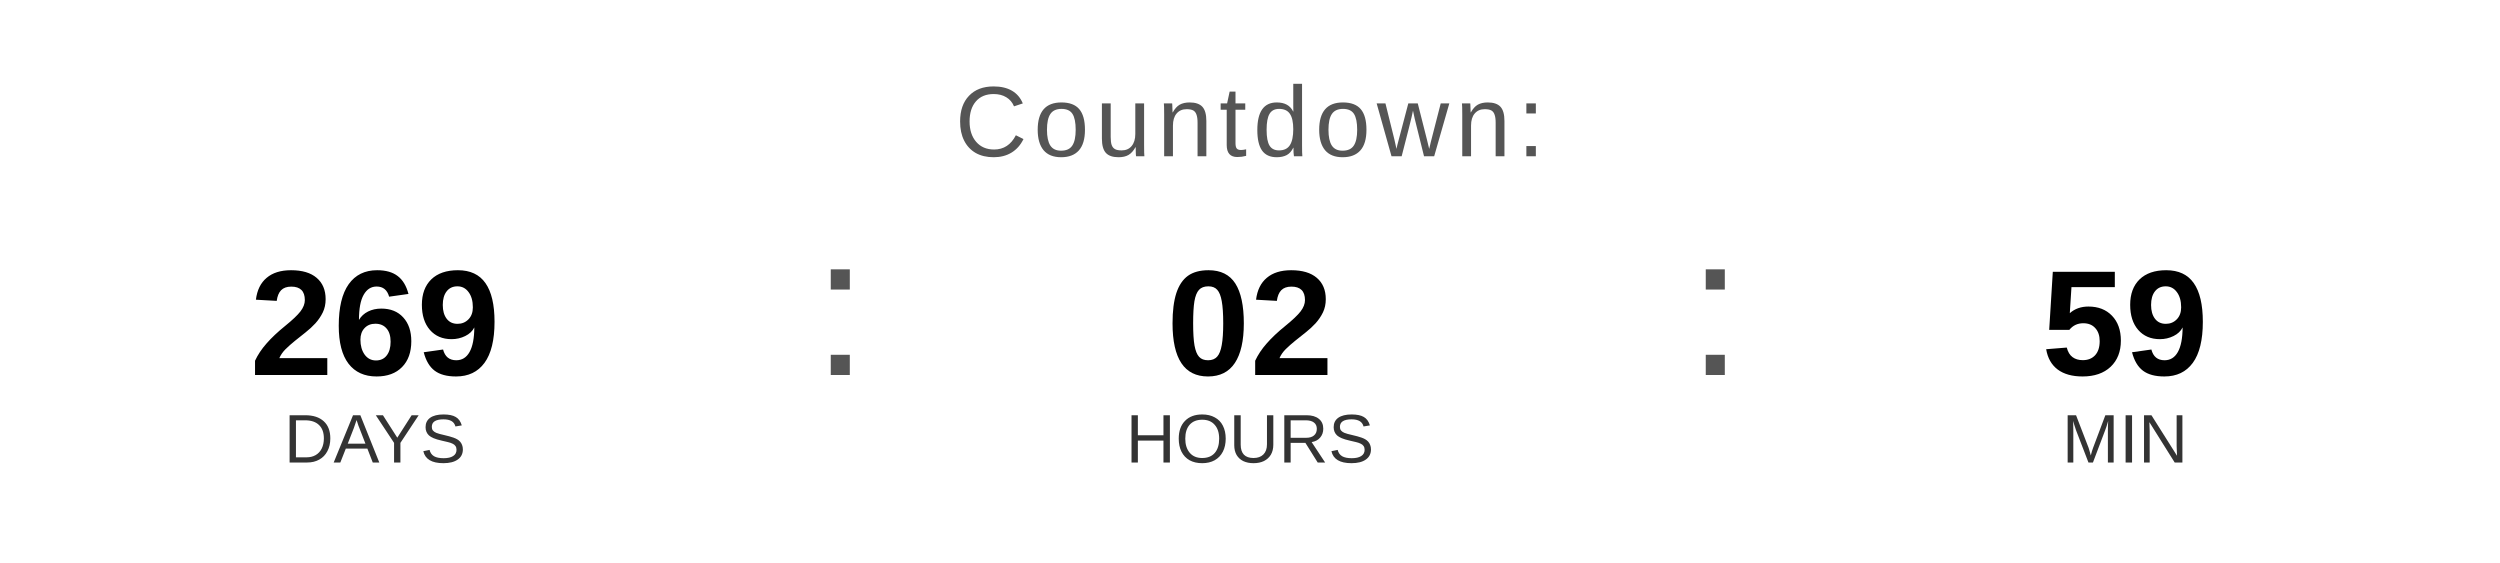
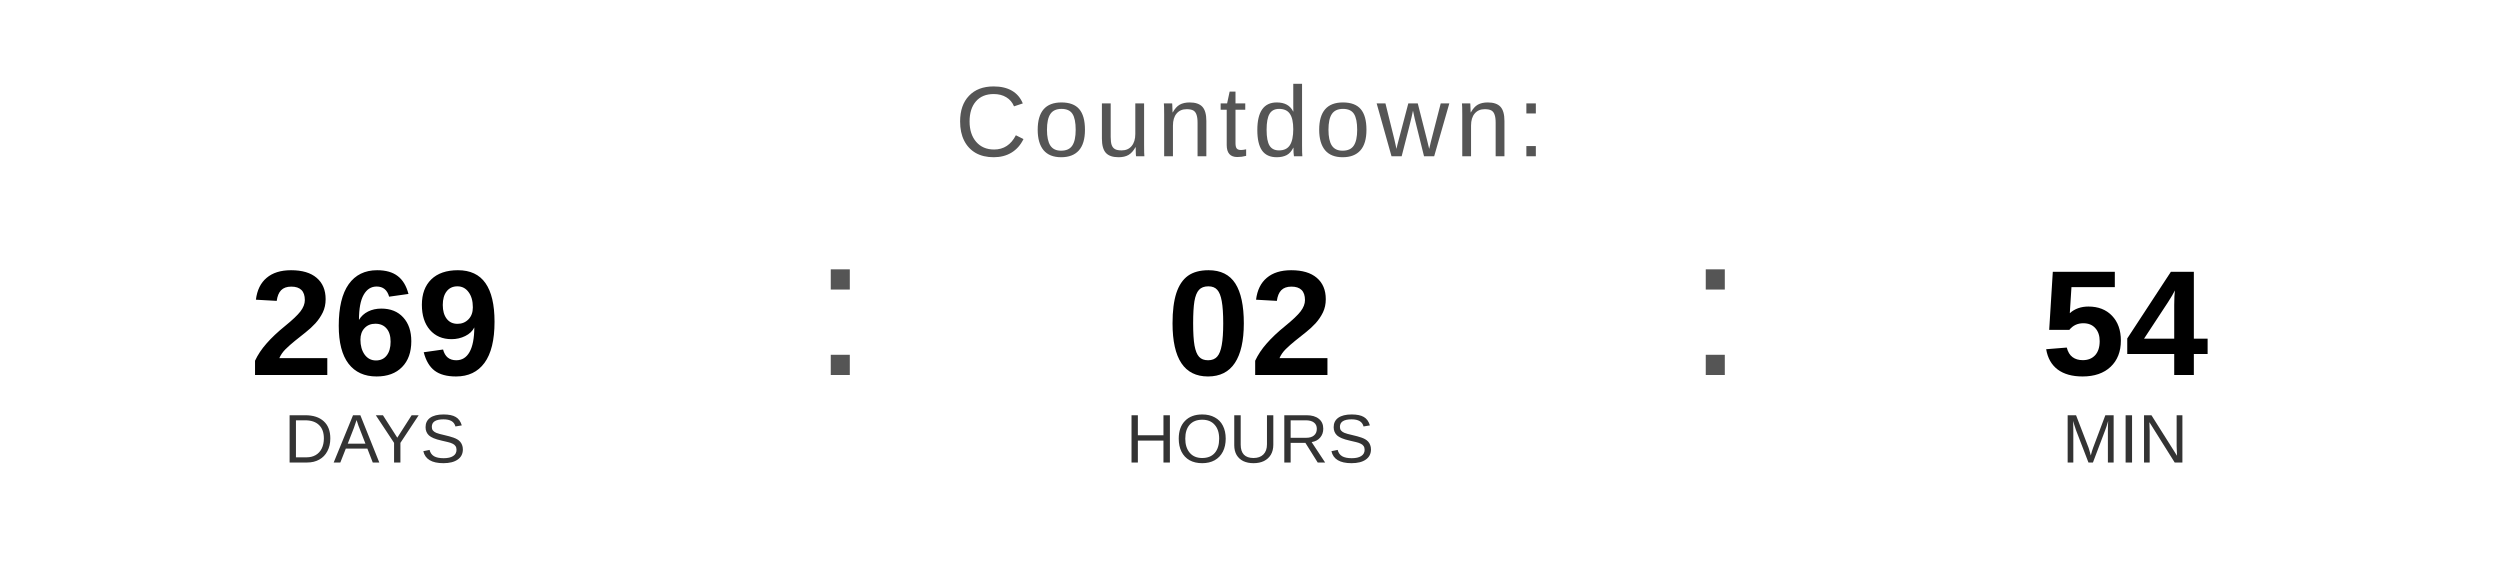
<svg xmlns="http://www.w3.org/2000/svg" width="400" height="90" viewBox="0 0 400 90">
  <text x="200" y="25" font-family="Arial, Helvetica, sans-serif" font-size="16" fill="#555555" text-anchor="middle" letter-spacing="1">
    Countdown:
  </text>
  <text x="60" y="60" font-family="Arial, Helvetica, sans-serif" font-size="24" font-weight="bold" fill="#000000" text-anchor="middle">269</text>
  <text x="60" y="74" font-family="Arial, Helvetica, sans-serif" font-size="11" fill="#333333" text-anchor="middle">DAYS</text>
  <text x="130" y="60" font-family="Arial, sans-serif" font-size="32" fill="#555555">:</text>
  <text x="200" y="60" font-family="Arial, Helvetica, sans-serif" font-size="24" font-weight="bold" fill="#000000" text-anchor="middle">02</text>
  <text x="200" y="74" font-family="Arial, Helvetica, sans-serif" font-size="11" fill="#333333" text-anchor="middle">HOURS</text>
  <text x="270" y="60" font-family="Arial, sans-serif" font-size="32" fill="#555555">:</text>
-   <text x="340" y="60" font-family="Arial, Helvetica, sans-serif" font-size="24" font-weight="bold" fill="#000000" text-anchor="middle">59</text>
+   <text x="340" y="60" font-family="Arial, Helvetica, sans-serif" font-size="24" font-weight="bold" fill="#000000" text-anchor="middle">54</text>
  <text x="340" y="74" font-family="Arial, Helvetica, sans-serif" font-size="11" fill="#333333" text-anchor="middle">MIN</text>
</svg>
